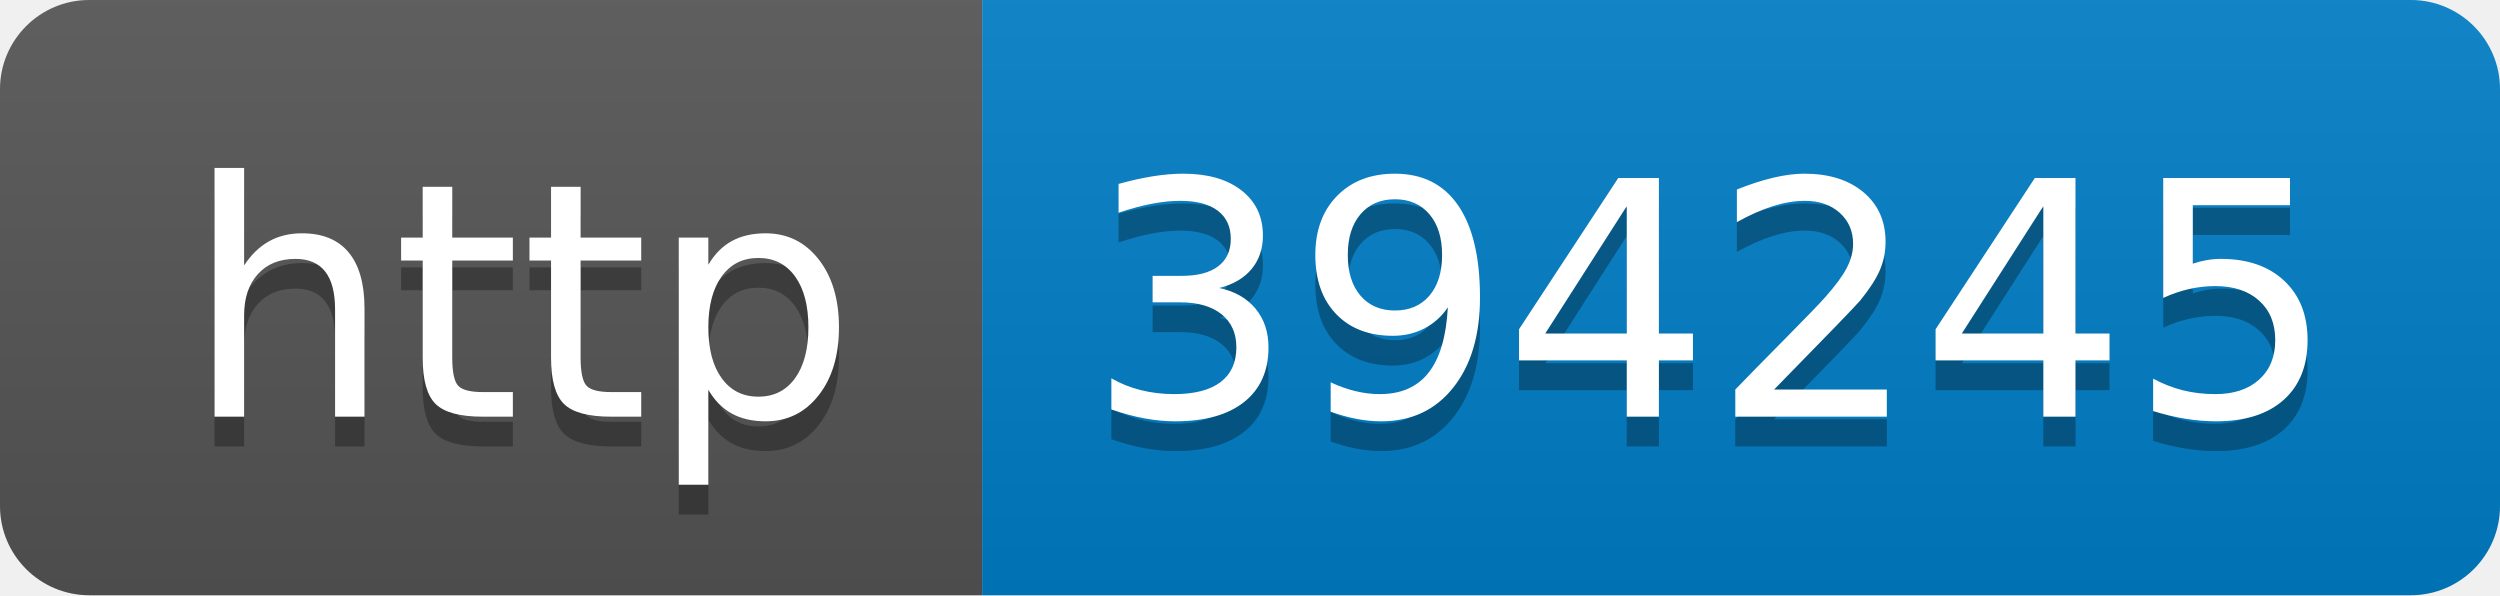
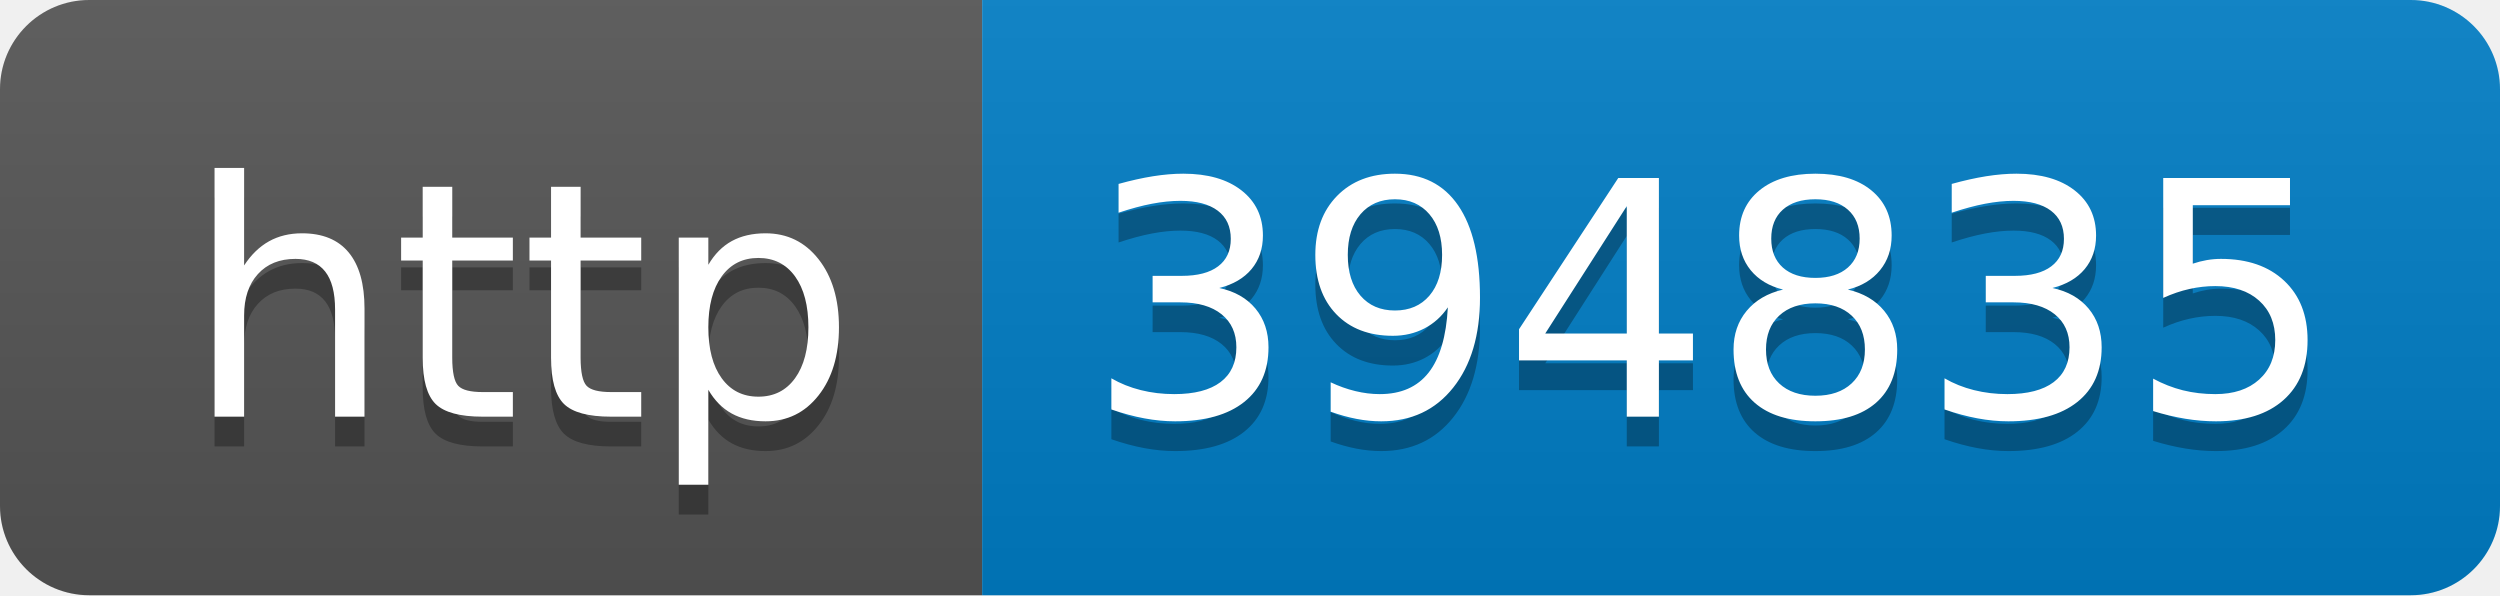
- <svg xmlns="http://www.w3.org/2000/svg" width="84" height="20" role="img" aria-label="http: 394245">
+ <svg xmlns="http://www.w3.org/2000/svg" width="84" height="20" role="img" aria-label="http: 394835">
  <linearGradient id="s" x2="0" y2="100%">
    <stop offset="0" stop-color="#bbb" stop-opacity=".1" />
    <stop offset="1" stop-opacity=".1" />
  </linearGradient>
  <clipPath id="r">
    <rect width="84" height="20" rx="3" fill="#fff" />
  </clipPath>
  <g clip-path="url(#r)">
    <rect width="33" height="20" fill="#555" />
    <rect x="33" width="51" height="20" fill="#007ec6" />
    <rect width="84" height="20" fill="url(#s)" />
  </g>
  <g fill="#fff" text-anchor="middle" font-family="Verdana,Geneva,DejaVu Sans,sans-serif" text-rendering="geometricPrecision" font-size="110">
    <text aria-hidden="true" x="175" y="150" fill="#010101" fill-opacity=".3" transform="scale(.1)" textLength="230">http</text>
    <text x="175" y="140" transform="scale(.1)" fill="#fff" textLength="230">http</text>
-     <text aria-hidden="true" x="575" y="150" fill="#010101" fill-opacity=".3" transform="scale(.1)" textLength="410">394245</text>
-     <text x="575" y="140" transform="scale(.1)" fill="#fff" textLength="410">394245</text>
+     <text aria-hidden="true" x="575" y="150" fill="#010101" fill-opacity=".3" transform="scale(.1)" textLength="410">394835</text>
+     <text x="575" y="140" transform="scale(.1)" fill="#fff" textLength="410">394835</text>
  </g>
</svg>
